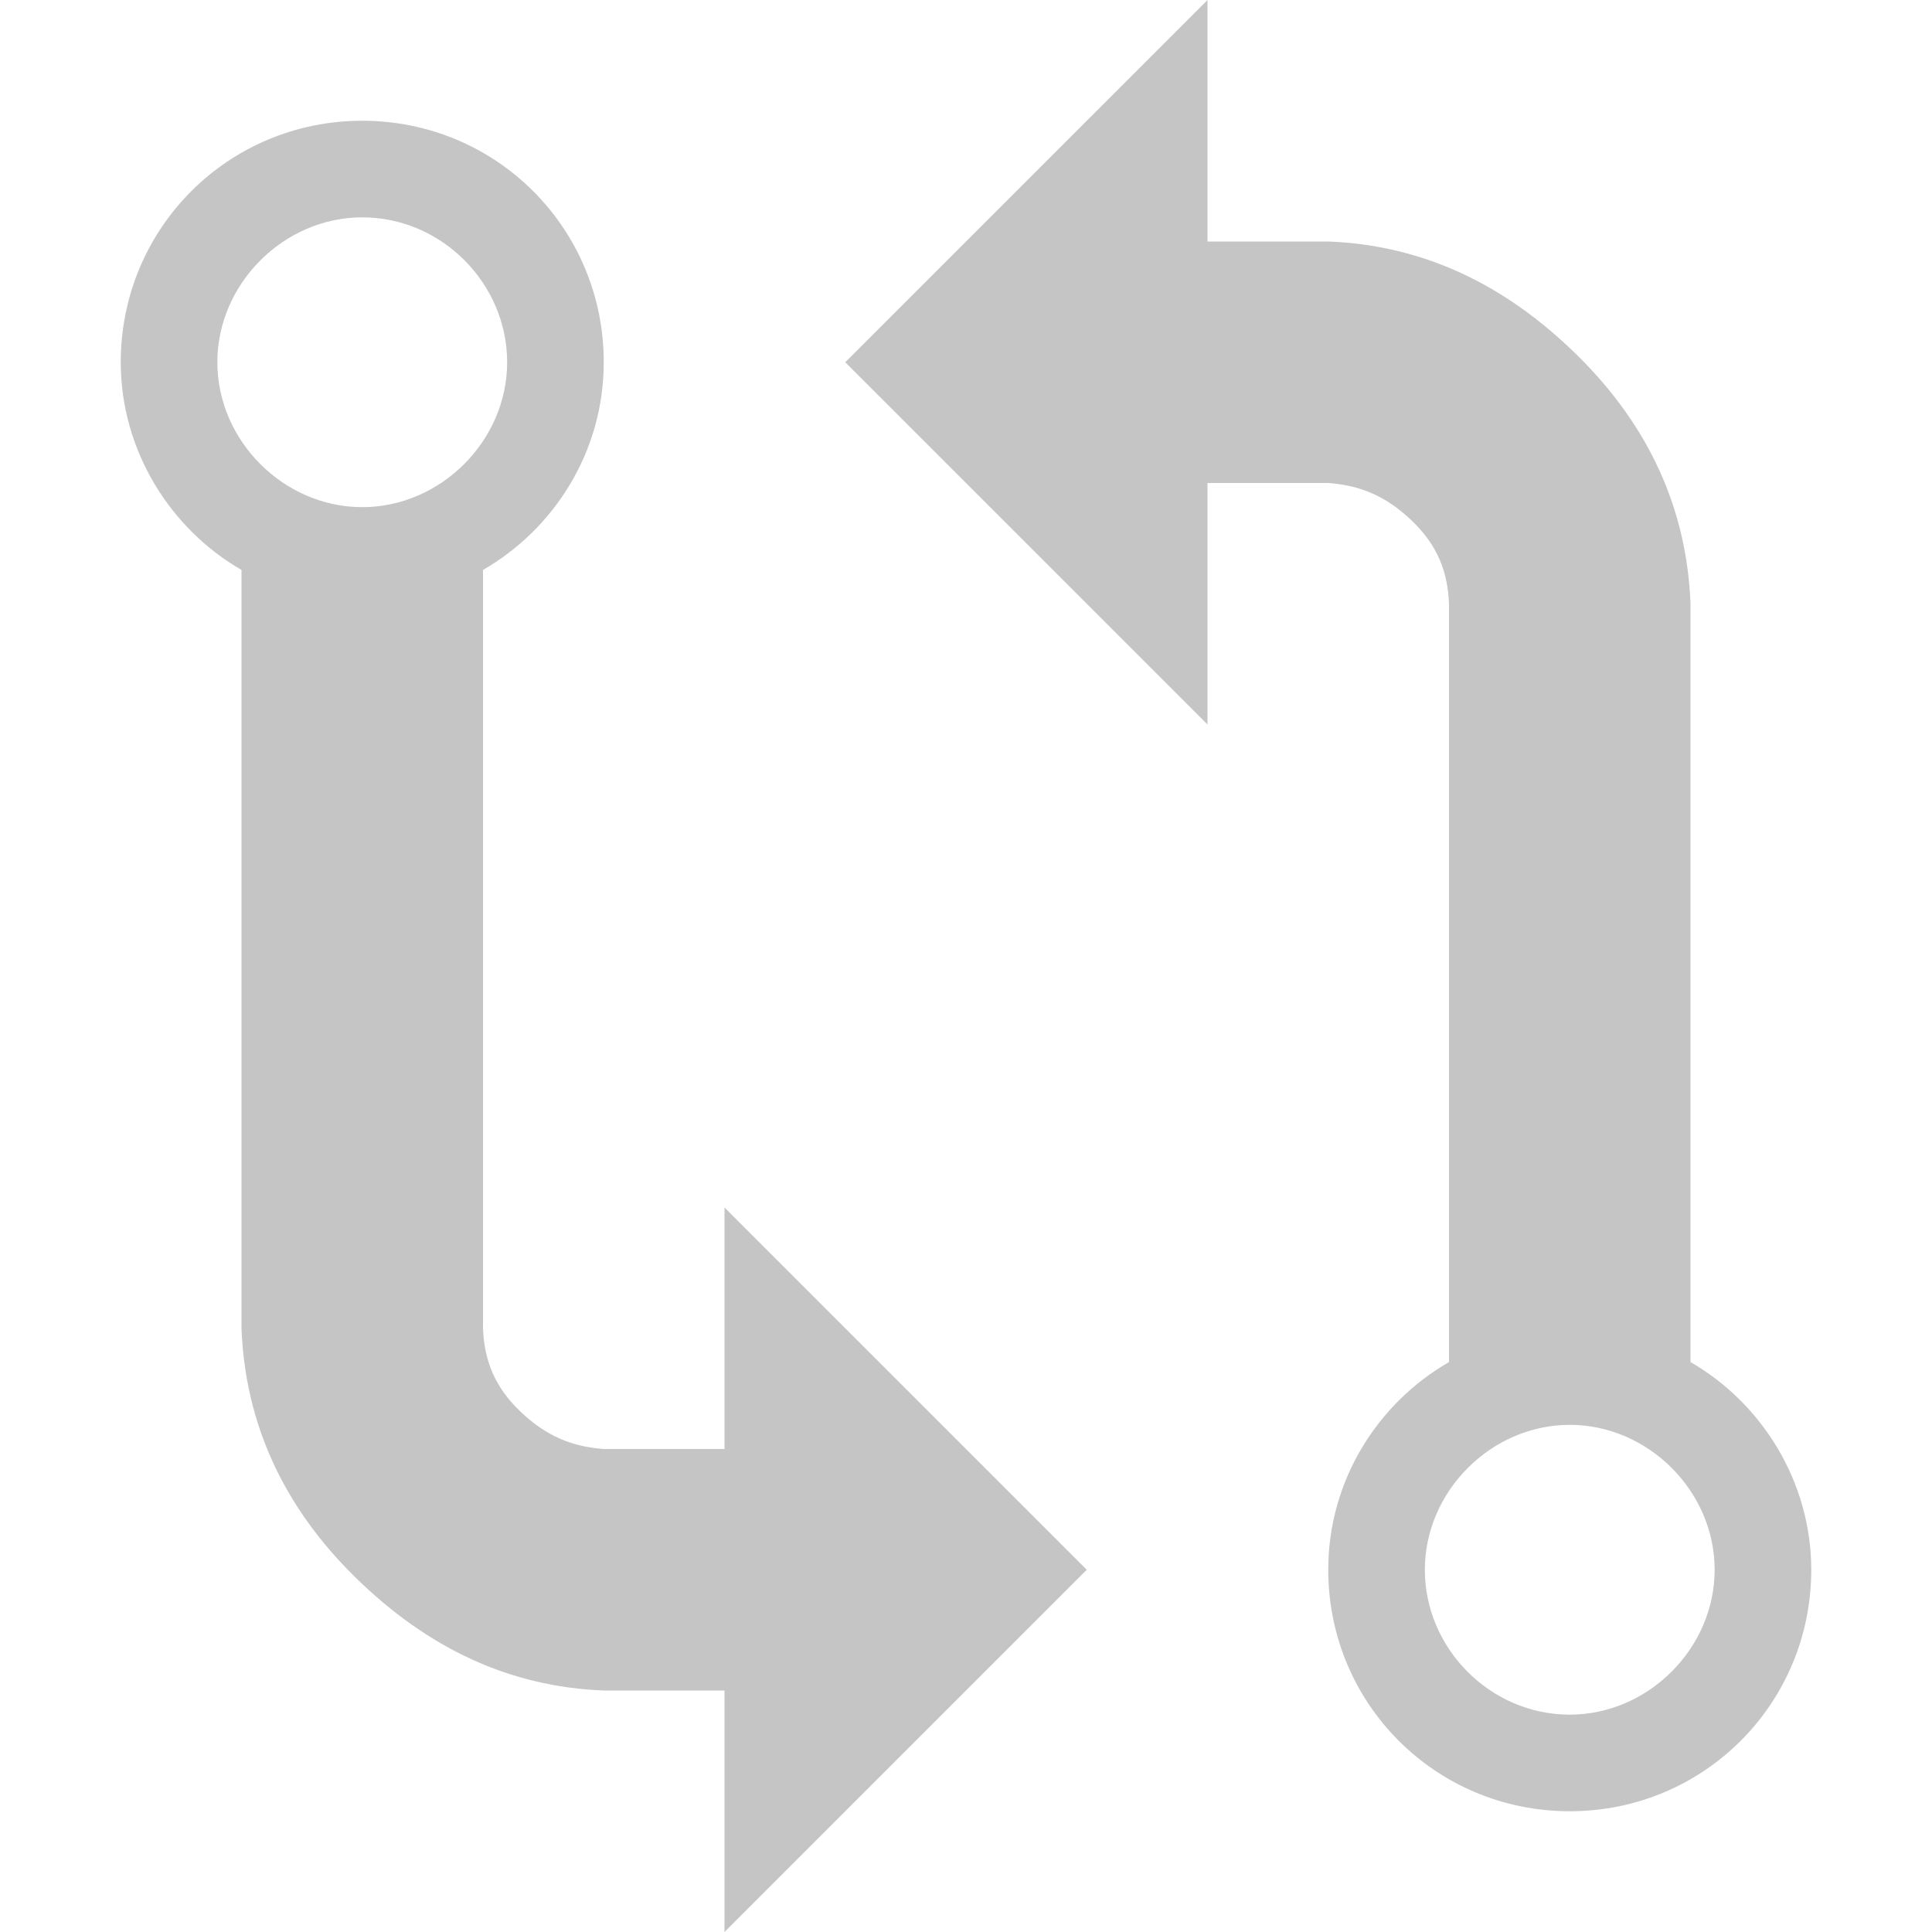
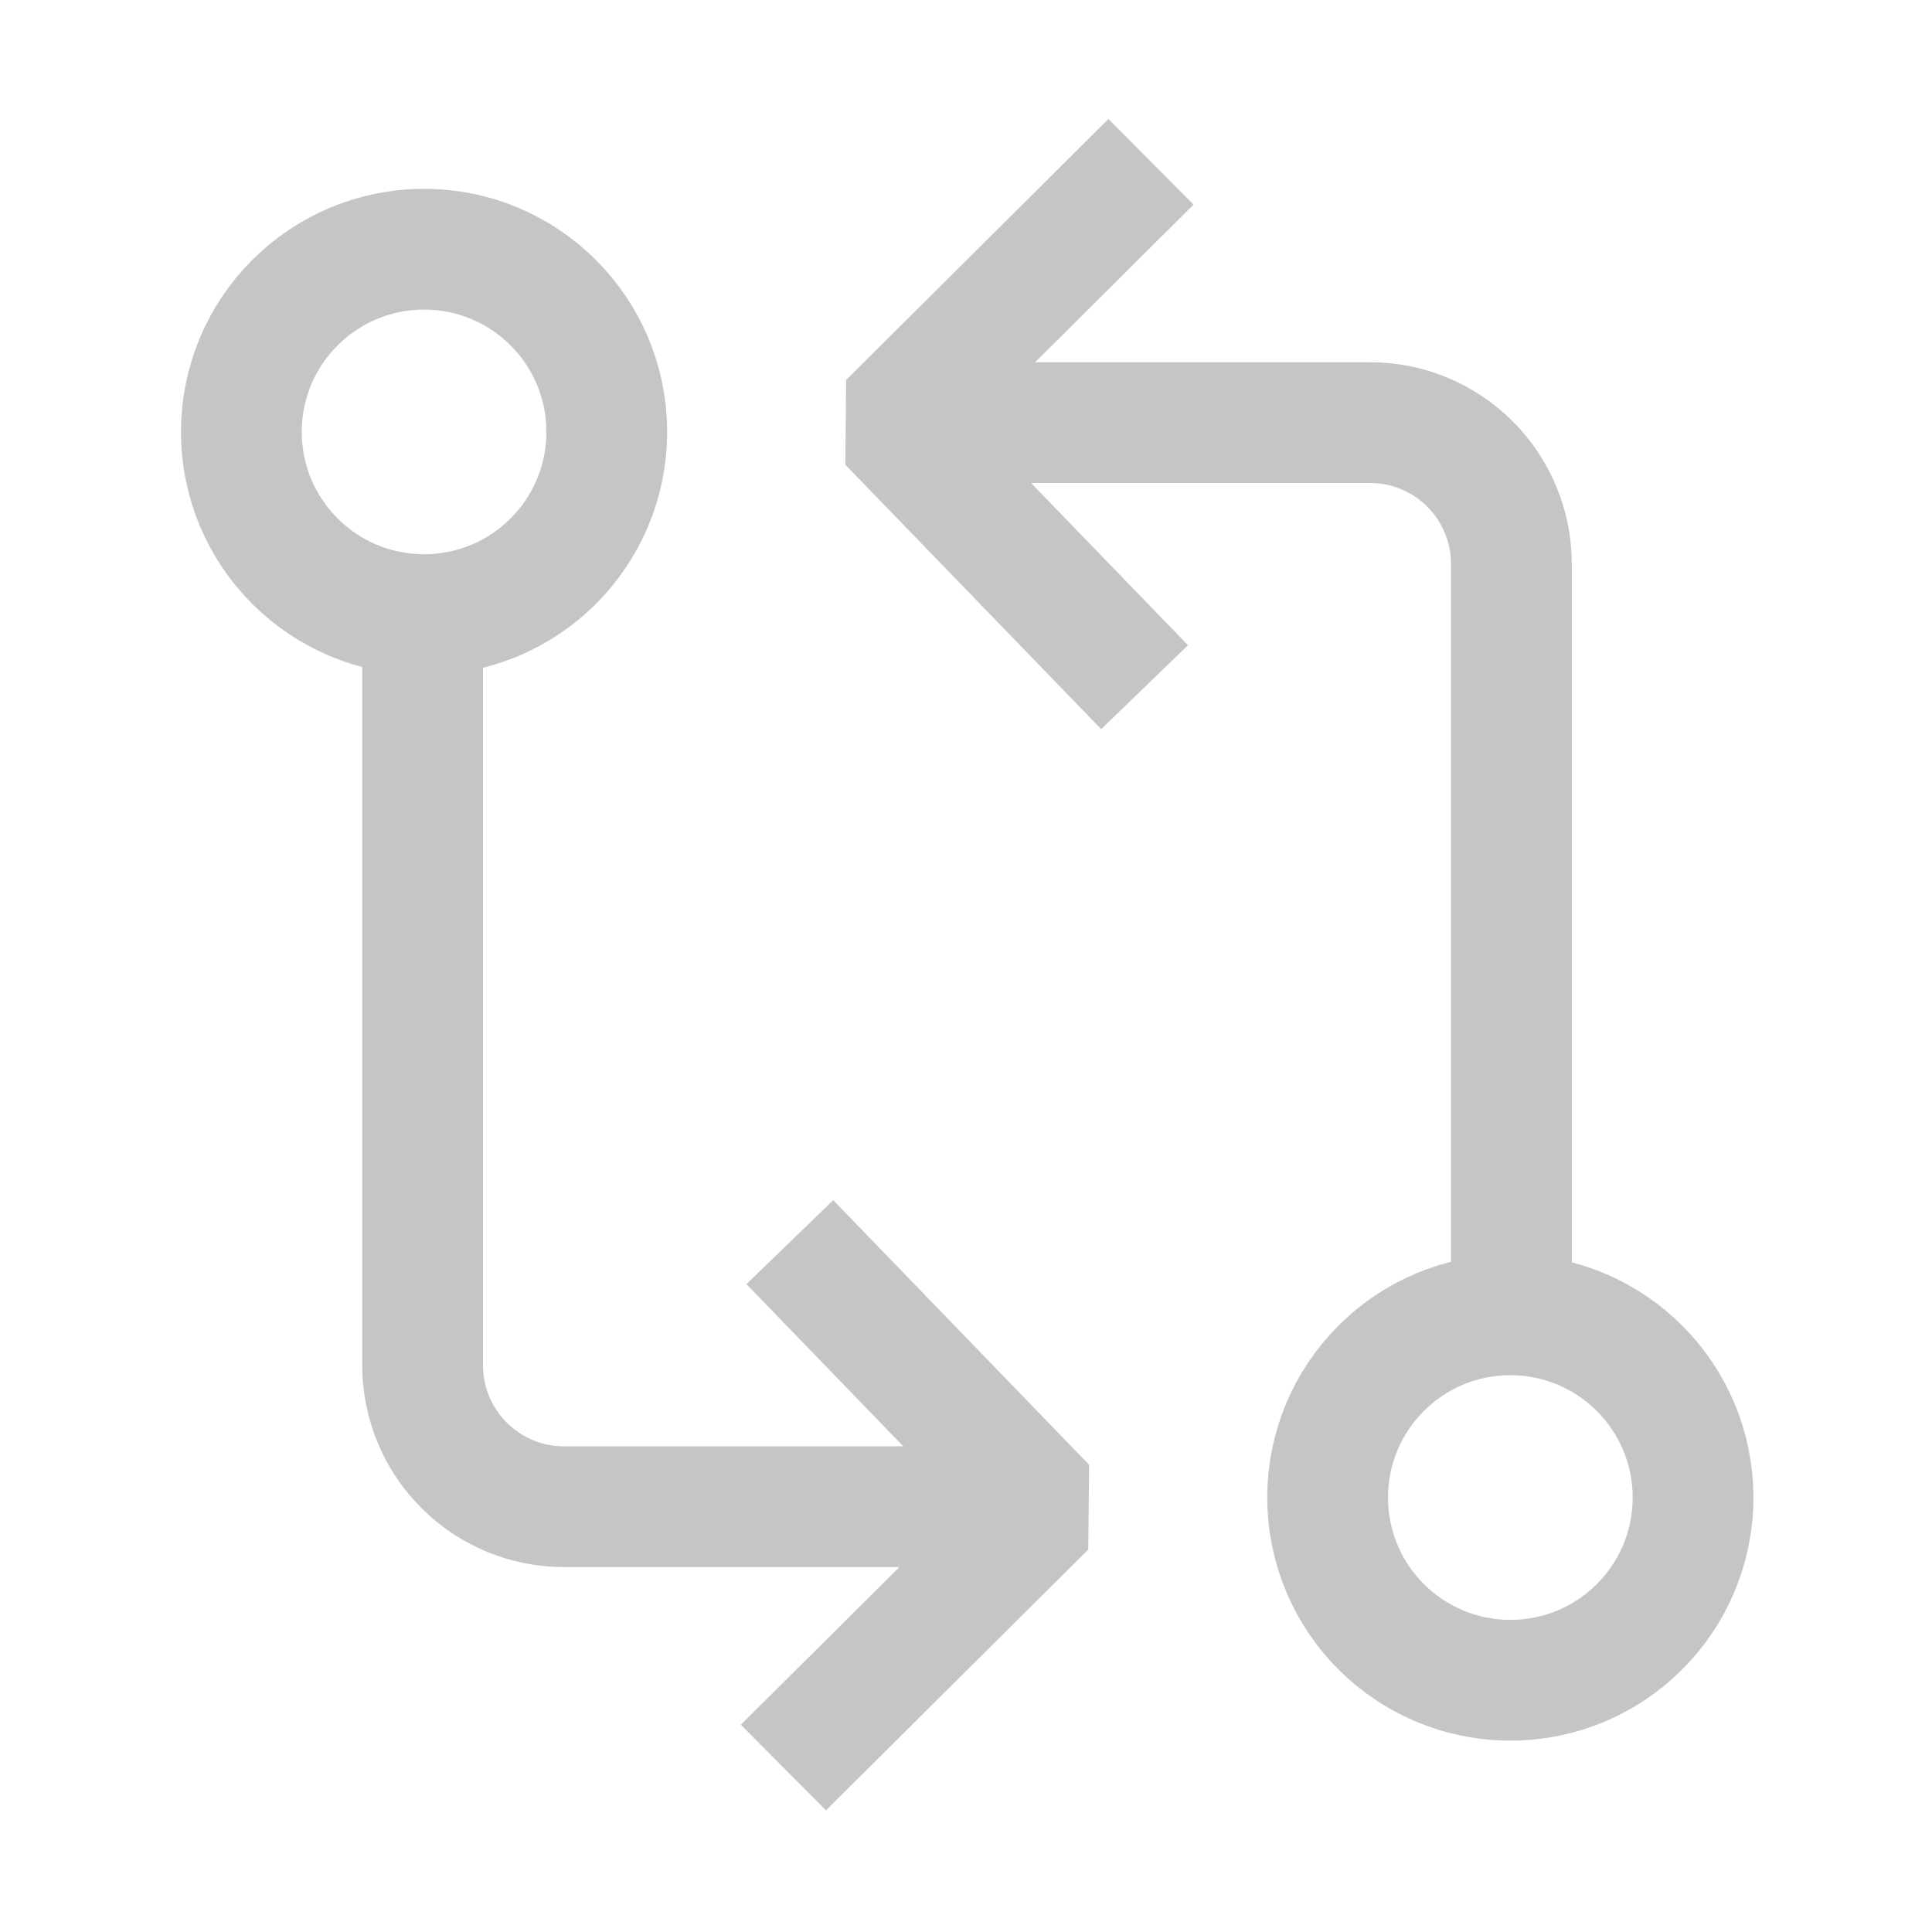
- <svg xmlns="http://www.w3.org/2000/svg" fill="none" height="16" viewBox="0 0 16 16" width="16">
-   <path clip-rule="evenodd" d="m6 12h-1c-.27-.02-.48-.11-.69-.31s-.3-.42-.31-.69v-6.28c.59-.34 1-.98 1-1.72 0-1.11-.89-2-2-2s-2 .89-2 2c0 .73.41 1.38 1 1.72v6.28c.03.78.34 1.47.94 2.06s1.28.91 2.06.94c0 0 1.02 0 1 0v2l3-3-3-3zm-3-10.2c.66 0 1.2.55 1.2 1.2s-.55 1.2-1.2 1.2-1.2-.55-1.2-1.2.55-1.2 1.2-1.2zm11 9.48c0-1.73 0-6.28 0-6.28-.03-.78-.34-1.47-.94-2.06s-1.28-.91-2.06-.94h-1v-2l-3 3 3 3v-2h1c.27.02.48.11.69.31s.3.42.31.69v6.28c-.59.34-1 .98-1 1.72 0 1.11.89 2 2 2s2-.89 2-2c0-.73-.41-1.38-1-1.72zm-1 2.92c-.66 0-1.2-.55-1.2-1.2s.55-1.2 1.2-1.2 1.2.55 1.2 1.2-.55 1.2-1.2 1.2z" fill="#c5c5c5" fill-rule="evenodd" />
+ <svg xmlns="http://www.w3.org/2000/svg" width="16" height="16" viewBox="0 0 16 16" fill="none">
+   <path d="M12.508 13.915C13.344 13.915 14.021 13.238 14.021 12.402C14.021 11.566 13.344 10.889 12.508 10.889C11.672 10.889 10.995 11.566 10.995 12.402C10.995 13.238 11.672 13.915 12.508 13.915Z" stroke="#C5C5C5" stroke-miterlimit="10" />
+   <path d="M12.517 11.043V4.672C12.517 4.518 12.487 4.366 12.428 4.224C12.369 4.081 12.283 3.952 12.174 3.843C12.066 3.734 11.937 3.648 11.794 3.589C11.652 3.53 11.5 3.5 11.346 3.5H7.793" stroke="#C5C5C5" stroke-miterlimit="10" />
+   <path d="M9.479 5.691L7.36 3.501L9.532 1.34" stroke="#C5C5C5" stroke-linejoin="bevel" />
+   <path d="M3.512 5.09C4.348 5.09 5.025 4.413 5.025 3.577C5.025 2.741 4.348 2.064 3.512 2.064C2.676 2.064 1.999 2.741 1.999 3.577C1.999 4.413 2.676 5.09 3.512 5.09Z" stroke="#C5C5C5" stroke-miterlimit="10" />
+   <path d="M3.5 4.936V11.307C3.5 11.618 3.623 11.915 3.843 12.135C4.063 12.355 4.36 12.478 4.671 12.478H8.227" stroke="#C5C5C5" stroke-miterlimit="10" />
+   <path d="M6.541 10.287L8.66 12.478L6.488 14.638" stroke="#C5C5C5" stroke-linejoin="bevel" />
</svg>
